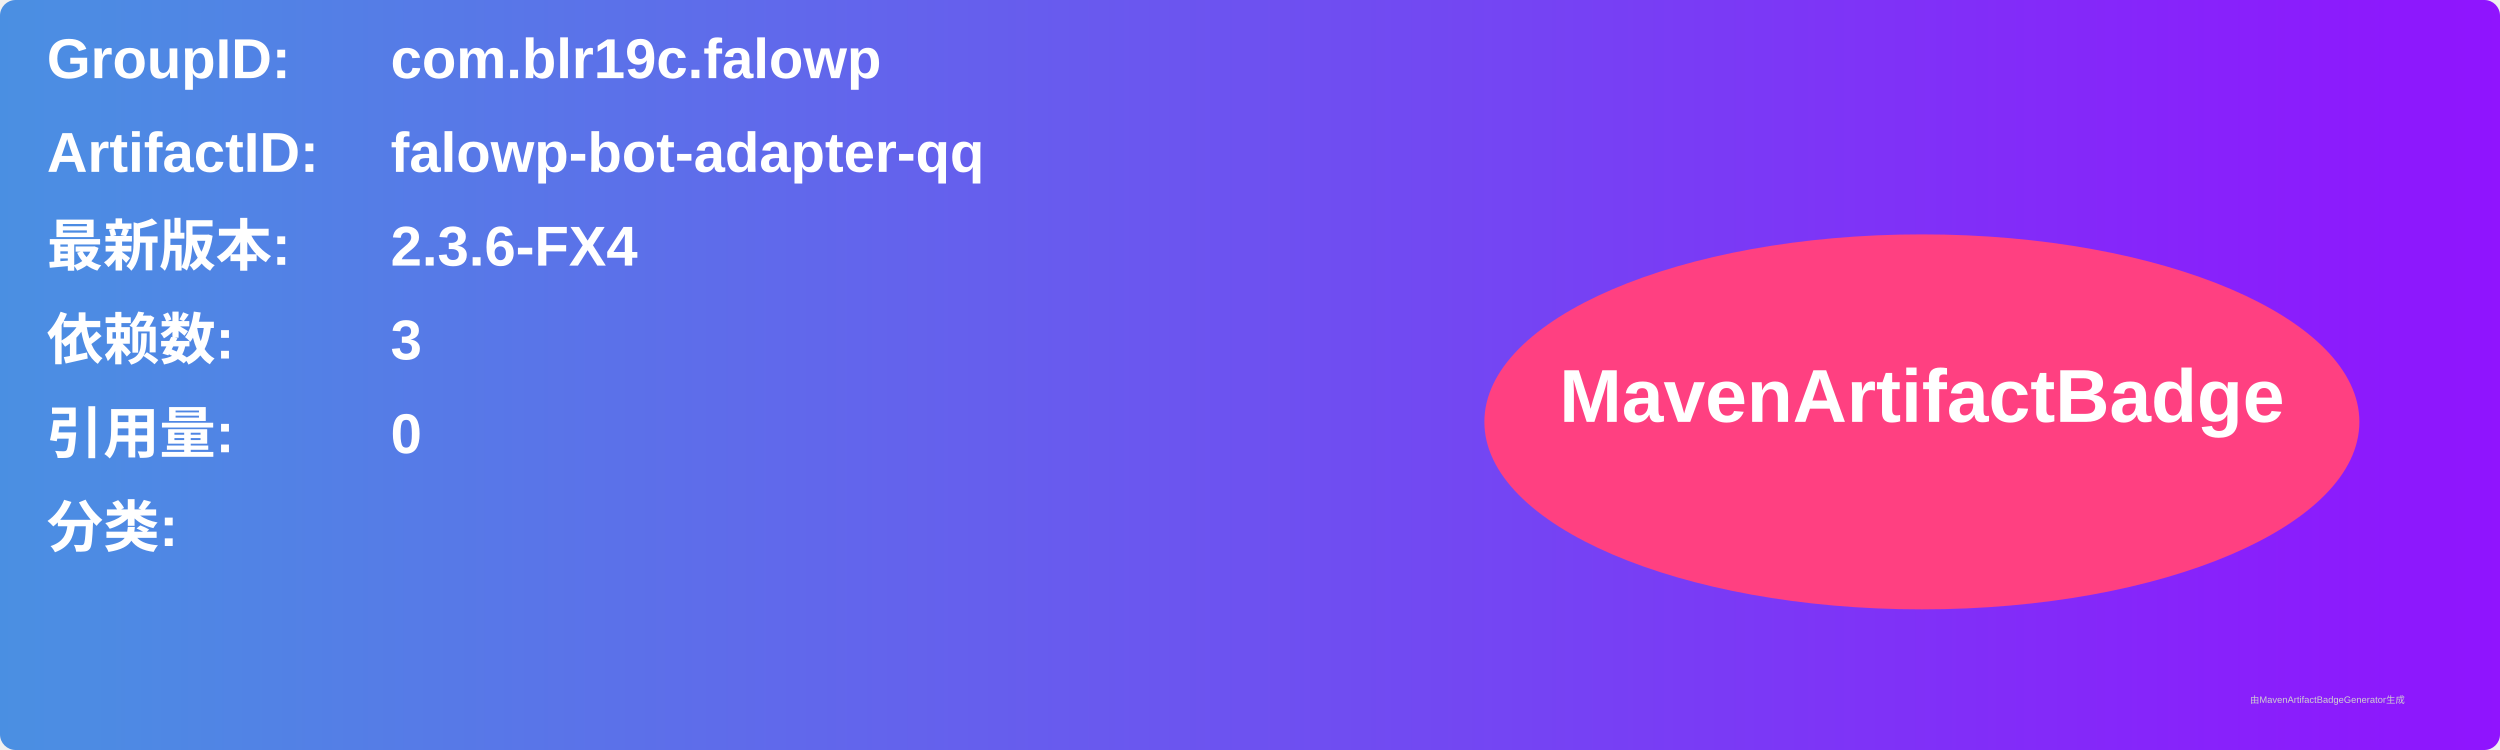
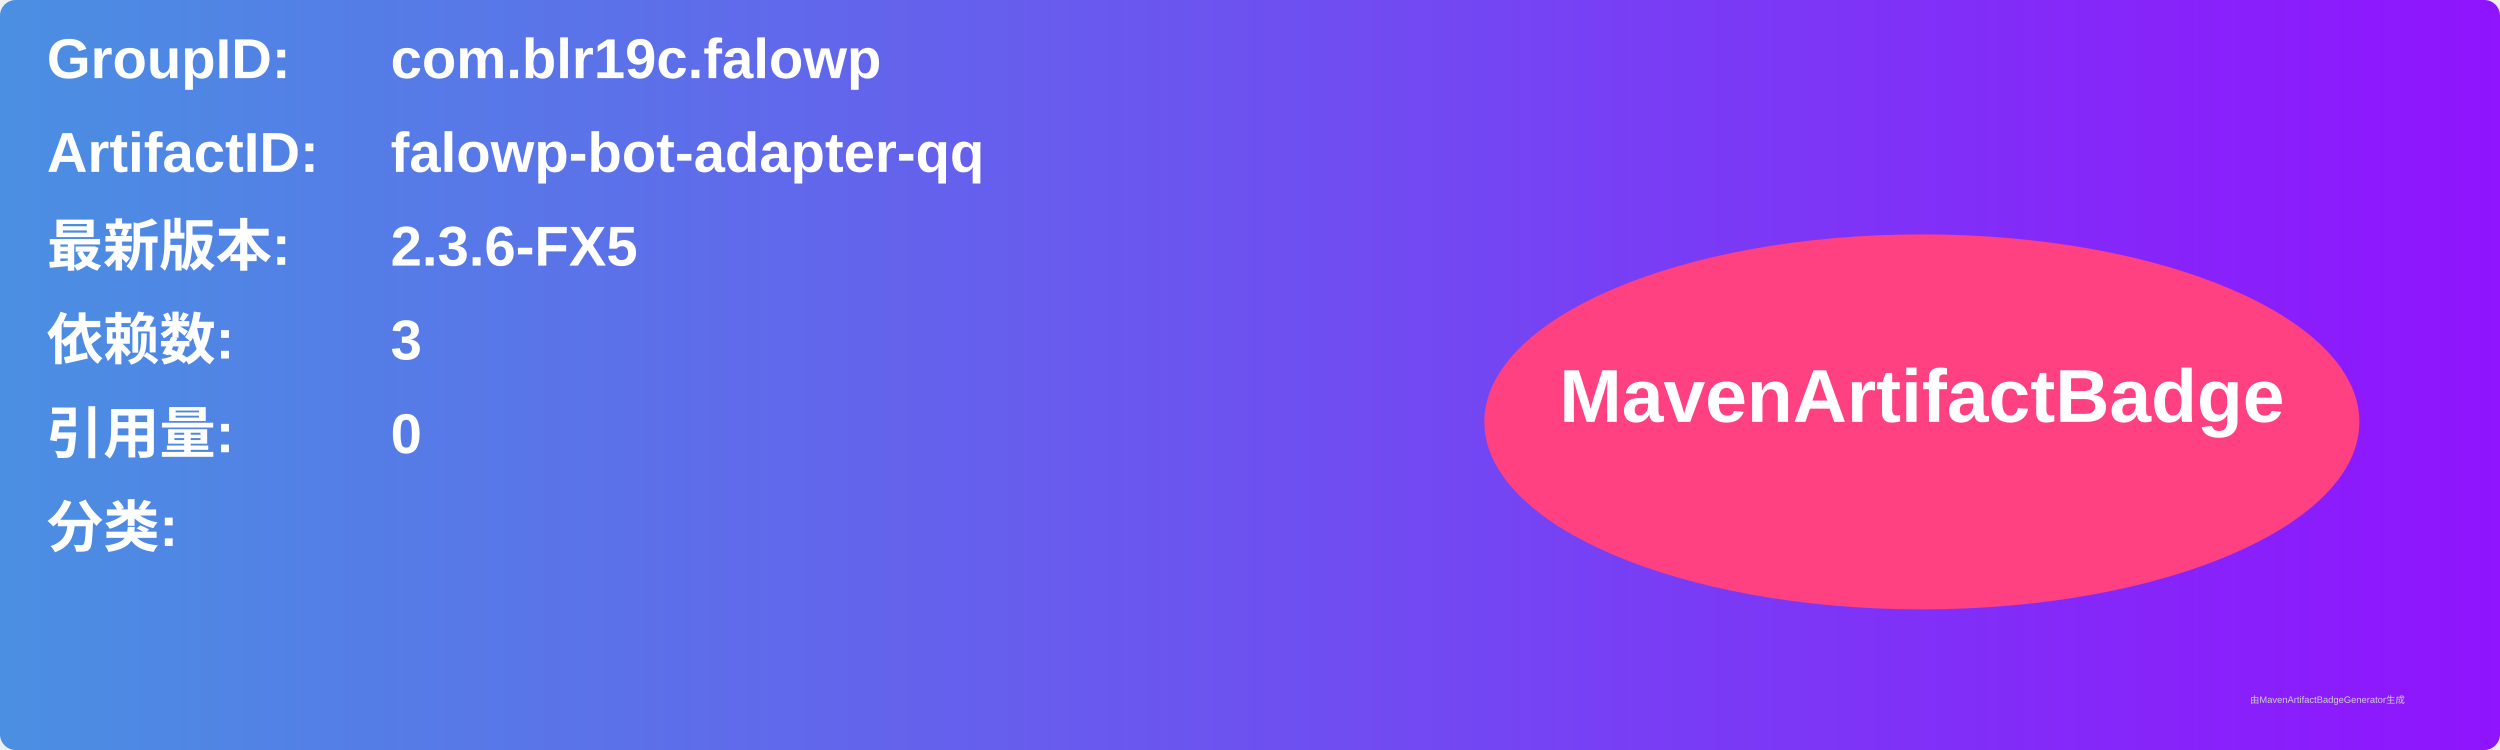
<svg xmlns="http://www.w3.org/2000/svg" width="800" height="240" viewBox="0 0 800 240">
  <linearGradient id="grad" x1="0%" y1="0%" x2="100%" y2="0%">
    <stop offset="0%" stop-color="#4a90e2" />
    <stop offset="100%" stop-color="#9013fe" />
  </linearGradient>
  <rect width="100%" height="100%" rx="5" ry="5" fill="url(#grad)" />
  <g transform="translate(15, 15)">
    <text x="0" y="10" font-family="Arial" font-size="18" fill="white" font-weight="bold" width="260">GroupID:</text>
    <text x="110" y="10" font-family="Arial" font-size="18" fill="white" font-weight="bold" width="460">com.blr19c.falowp</text>
    <text x="0" y="40" font-family="Arial" font-size="18" fill="white" font-weight="bold" width="260">ArtifactID:</text>
    <text x="110" y="40" font-family="Arial" font-size="18" fill="white" font-weight="bold" width="460">falowp-bot-adapter-qq</text>
    <text x="0" y="70" font-family="Arial" font-size="18" fill="white" font-weight="bold">最新版本:</text>
    <text x="110" y="70" font-family="Arial" font-size="18" fill="white" font-weight="bold">
-       <tspan font-weight="bold">2.3.6-FX4</tspan>
+       <tspan font-weight="bold">2.3.6-FX5</tspan>
    </text>
    <text x="0" y="100" font-family="Arial" font-size="18" fill="white" font-weight="bold">依赖数: </text>
    <text x="110" y="100" font-family="Arial" font-size="18" fill="white">
      <tspan font-weight="bold">3</tspan>
    </text>
    <text x="0" y="130" font-family="Arial" font-size="18" fill="white" font-weight="bold">引用量: </text>
    <text x="110" y="130" font-family="Arial" font-size="18" fill="white">
      <tspan font-weight="bold">0</tspan>
    </text>
    <text x="0" y="160" font-family="Arial" font-size="18" fill="white" font-weight="bold">分类:</text>
    <text x="10" y="190" font-family="Arial" font-size="10" fill="white">
      <tspan font-weight="bold" />
    </text>
    <ellipse cx="600" cy="120" rx="140" ry="60" fill="#ff4081" />
    <text x="600" y="120" text-anchor="middle" font-family="Arial" font-size="24" fill="white" font-weight="bold">MavenArtifactBadge</text>
  </g>
  <text x="720" y="225" font-family="Arial" font-size="3" fill="#d0d0d0">由MavenArtifactBadgeGenerator生成</text>
</svg>
